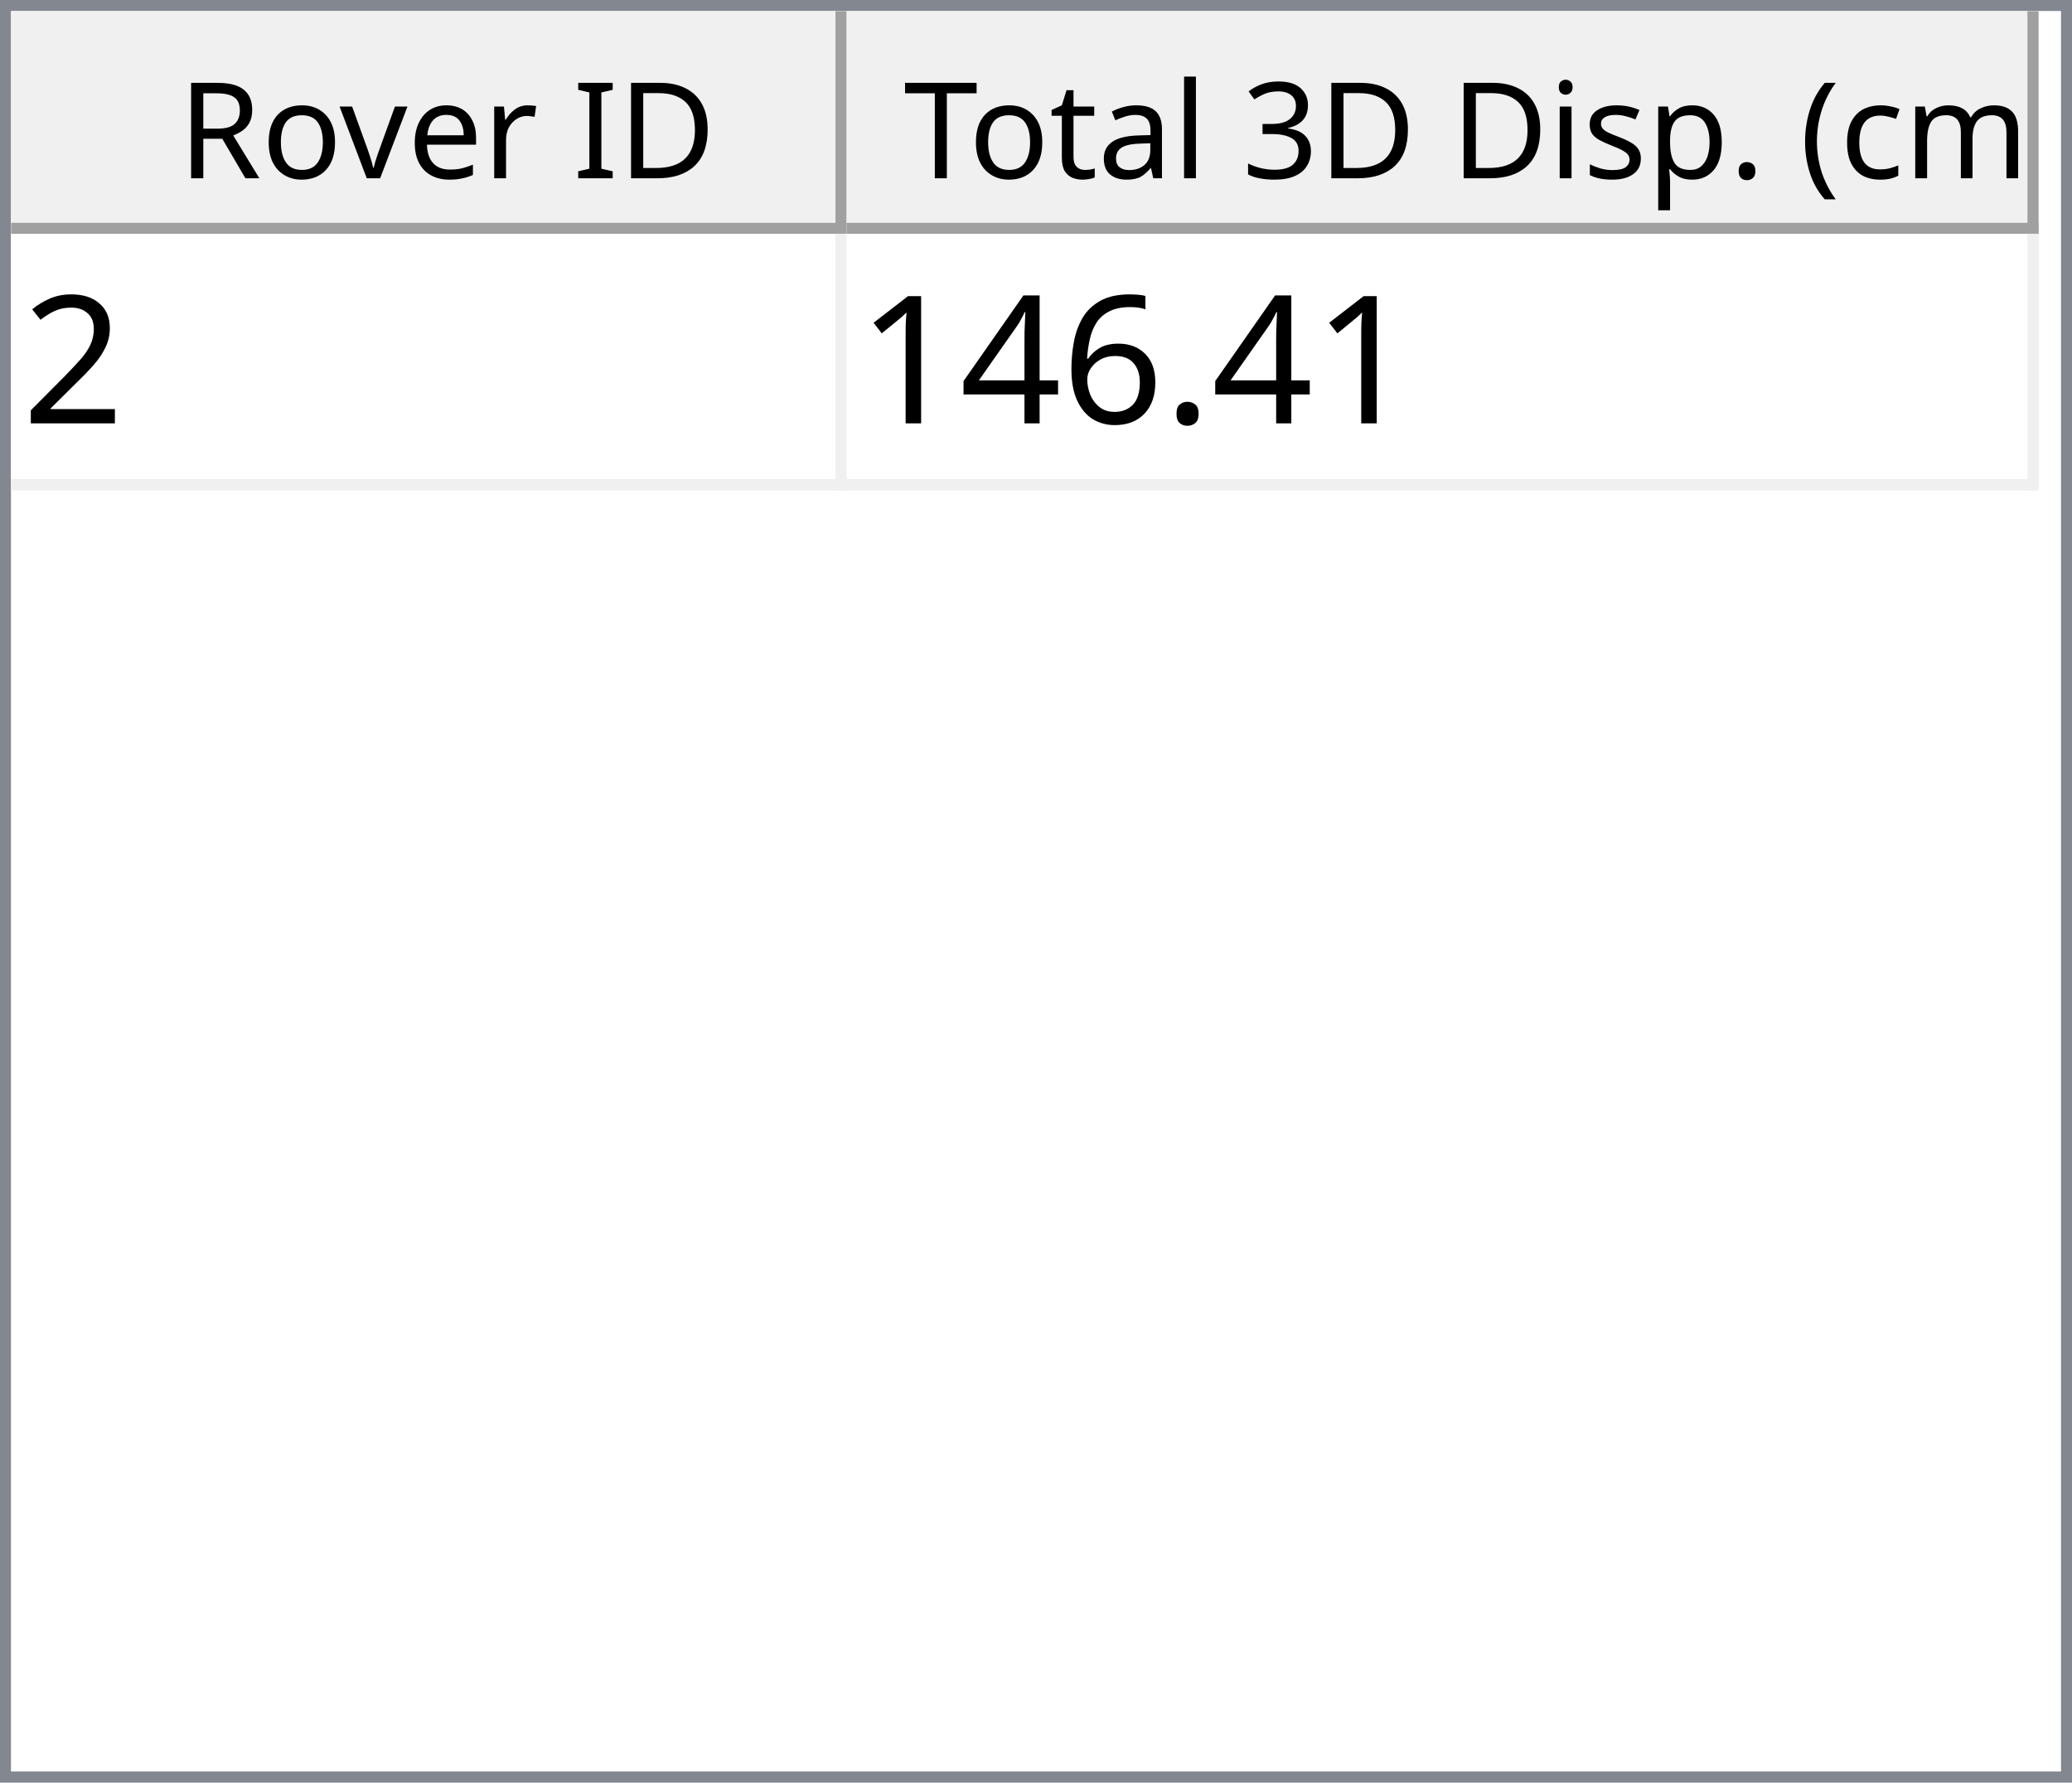
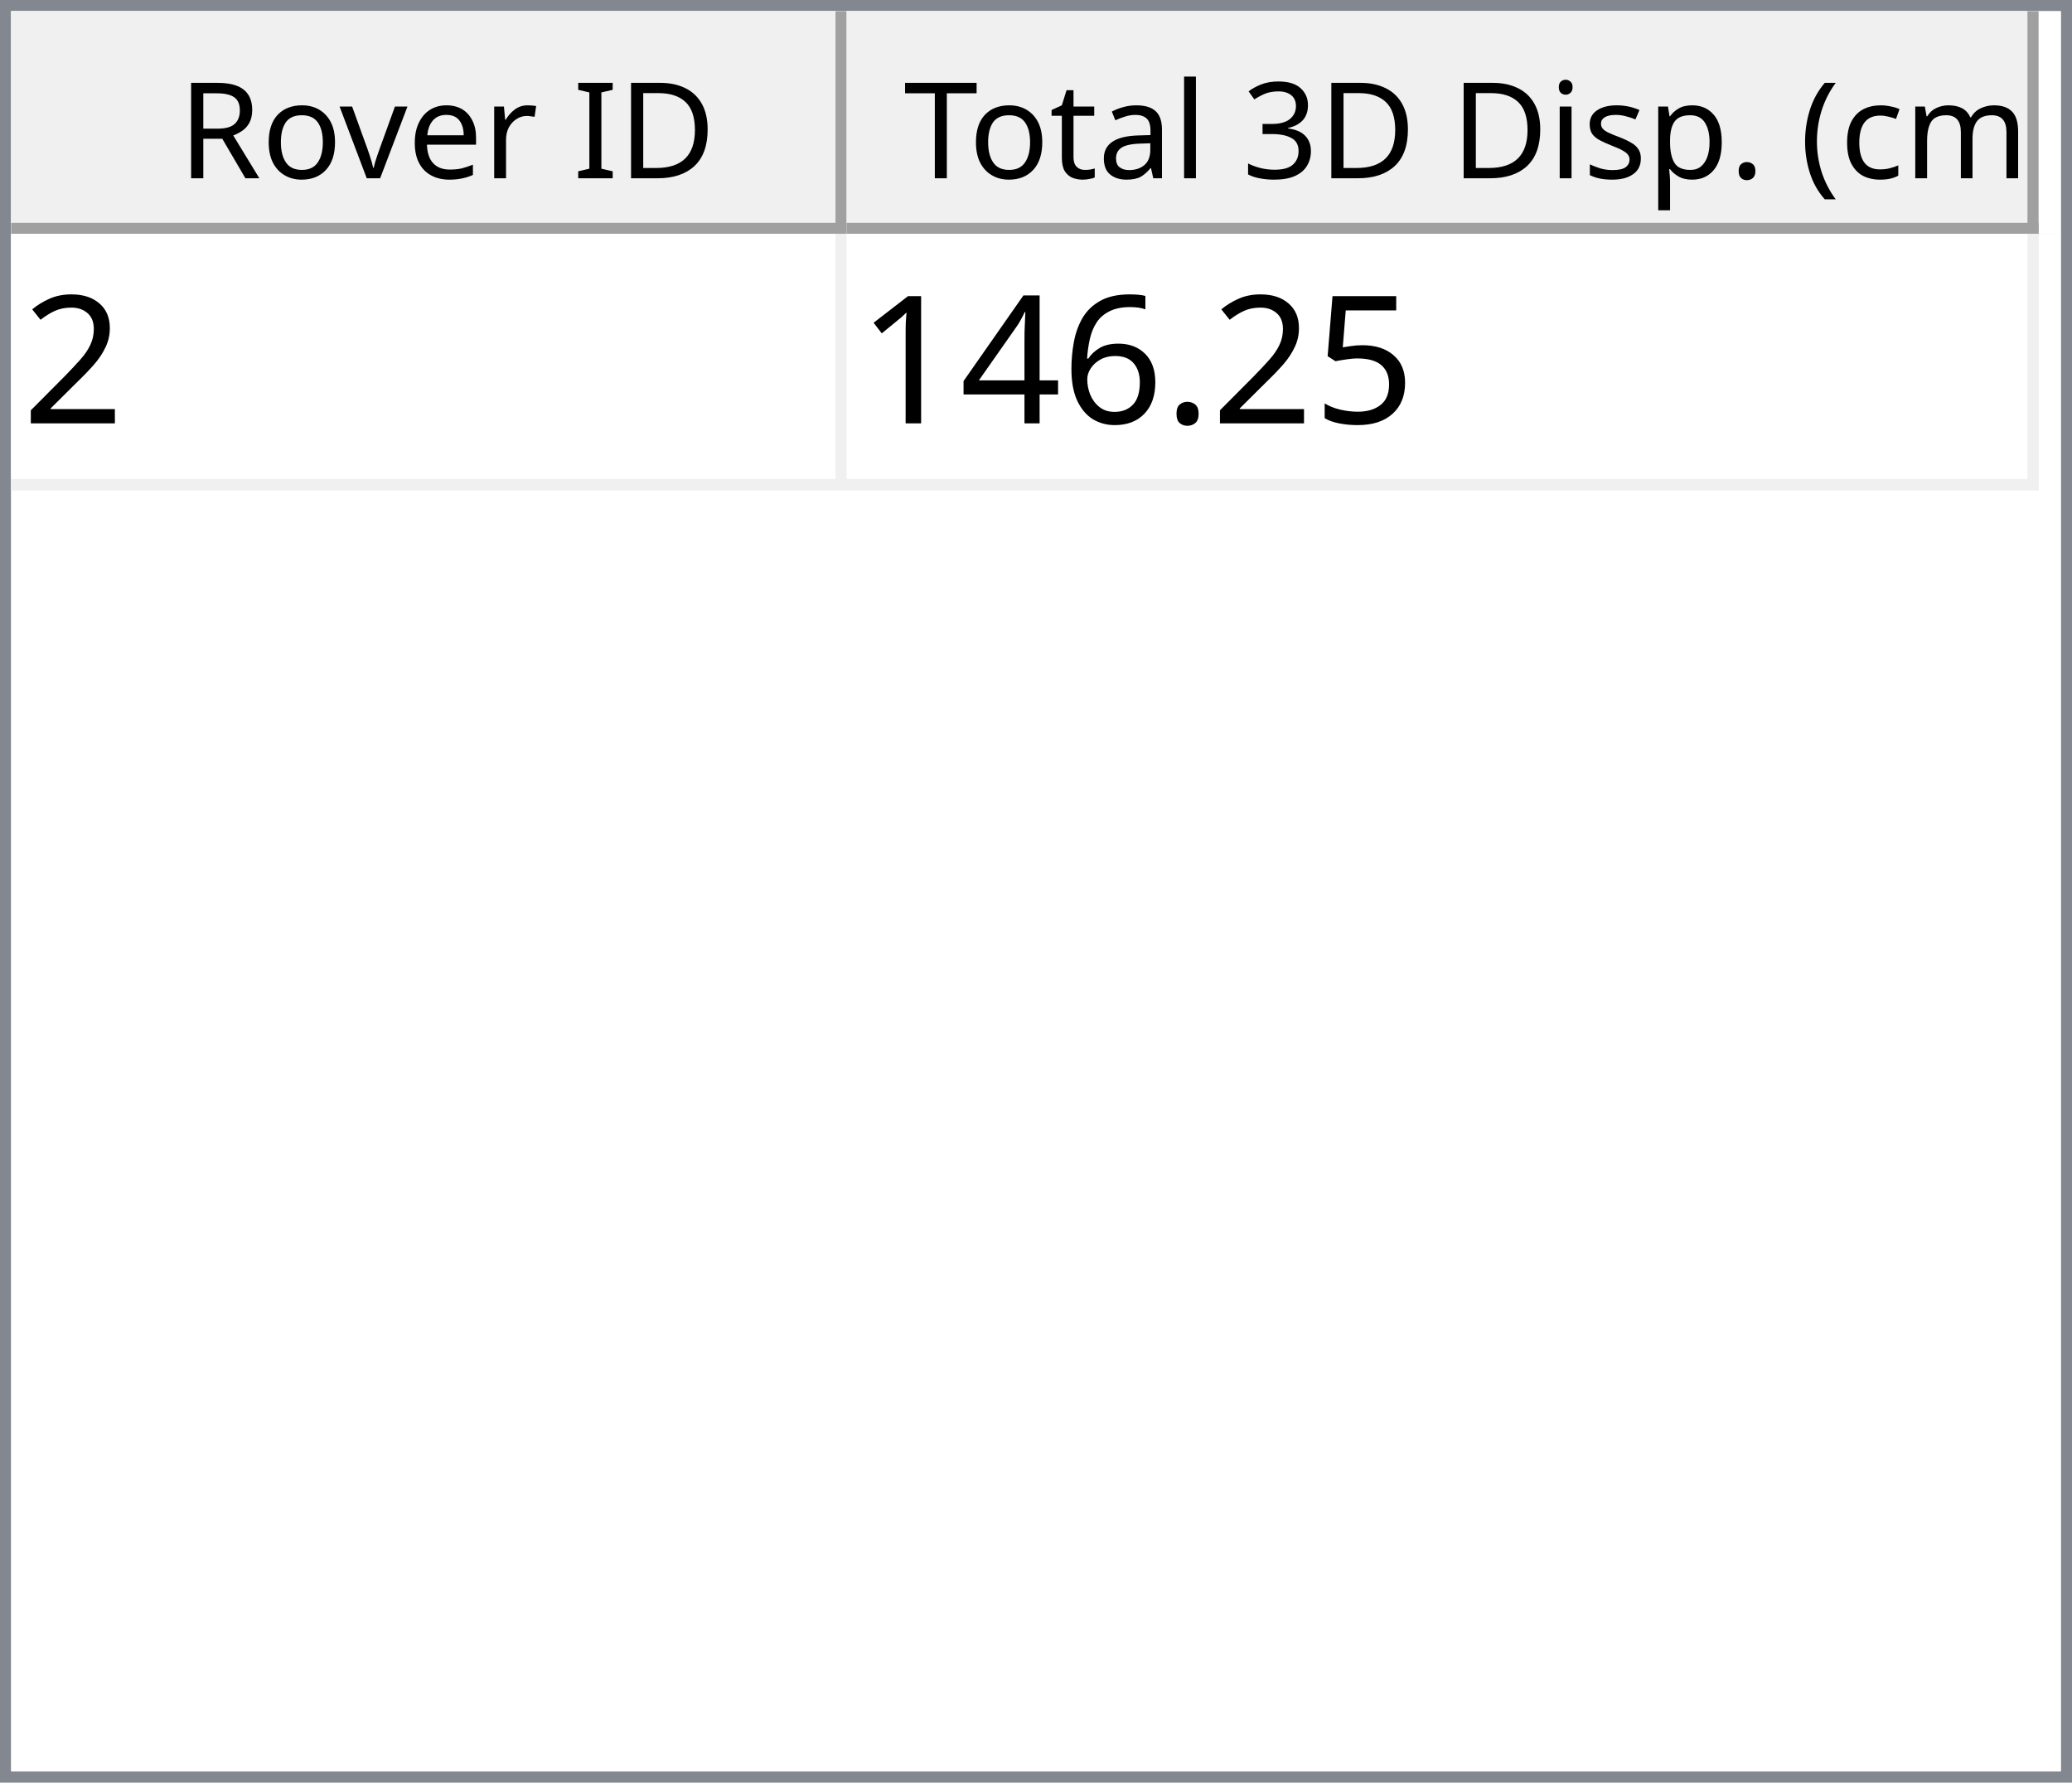
<svg xmlns="http://www.w3.org/2000/svg" style="fill-opacity:1; color-rendering:auto; color-interpolation:auto; text-rendering:auto; stroke:black; stroke-linecap:square; stroke-miterlimit:10; shape-rendering:auto; stroke-opacity:1; fill:black; stroke-dasharray:none; font-weight:normal; stroke-width:1; font-family:'Dialog'; font-style:normal; stroke-linejoin:miter; font-size:12px; stroke-dashoffset:0; image-rendering:auto;" width="186" height="160">
  <defs id="genericDefs" />
  <g>
    <defs id="defs1">
      <clipPath clipPathUnits="userSpaceOnUse" id="clipPath1">
        <path d="M0 0 L186 0 L186 160 L0 160 L0 0 Z" />
      </clipPath>
      <clipPath clipPathUnits="userSpaceOnUse" id="clipPath2">
        <path d="M0 0 L0 160 L186 160 L186 0 Z" />
      </clipPath>
      <clipPath clipPathUnits="userSpaceOnUse" id="clipPath3">
        <path d="M0 0 L0 20 L184 20 L184 0 Z" />
      </clipPath>
      <clipPath clipPathUnits="userSpaceOnUse" id="clipPath4">
        <path d="M0 0 L0 20 L75 20 L75 0 Z" />
      </clipPath>
      <clipPath clipPathUnits="userSpaceOnUse" id="clipPath5">
        <path d="M1 1 L1 19 L74 19 L74 1 Z" />
      </clipPath>
      <clipPath clipPathUnits="userSpaceOnUse" id="clipPath6">
        <path d="M0 0 L0 18 L73 18 L73 0 Z" />
      </clipPath>
      <clipPath clipPathUnits="userSpaceOnUse" id="clipPath7">
        <path d="M-0.5 -0.5 L-0.5 19.5 L74.5 19.5 L74.5 -0.5 Z" />
      </clipPath>
      <clipPath clipPathUnits="userSpaceOnUse" id="clipPath8">
        <path d="M0 0 L0 20 L107 20 L107 0 Z" />
      </clipPath>
      <clipPath clipPathUnits="userSpaceOnUse" id="clipPath9">
        <path d="M1 1 L1 19 L106 19 L106 1 Z" />
      </clipPath>
      <clipPath clipPathUnits="userSpaceOnUse" id="clipPath10">
        <path d="M0 0 L0 18 L105 18 L105 0 Z" />
      </clipPath>
      <clipPath clipPathUnits="userSpaceOnUse" id="clipPath11">
        <path d="M-0.5 -0.5 L-0.5 19.5 L106.5 19.5 L106.5 -0.5 Z" />
      </clipPath>
      <clipPath clipPathUnits="userSpaceOnUse" id="clipPath12">
        <path d="M0 0 L0 138 L184 138 L184 0 Z" />
      </clipPath>
      <clipPath clipPathUnits="userSpaceOnUse" id="clipPath13">
        <path d="M0 0 L0 23 L182 23 L182 0 Z" />
      </clipPath>
      <clipPath clipPathUnits="userSpaceOnUse" id="clipPath14">
        <path d="M-0.5 -0.5 L-0.5 22.5 L181.5 22.5 L181.5 -0.5 Z" />
      </clipPath>
      <clipPath clipPathUnits="userSpaceOnUse" id="clipPath15">
        <path d="M0 0 L0 22 L74 22 L74 0 Z" />
      </clipPath>
      <clipPath clipPathUnits="userSpaceOnUse" id="clipPath16">
        <path d="M0 0 L0 22 L106 22 L106 0 Z" />
      </clipPath>
      <font horiz-adv-x="64.551" id="font1">
        <font-face ascent="107.91" descent="25.098" units-per-em="100" style="font-style:normal; font-family:Segoe UI; font-weight:normal;" />
        <missing-glyph horiz-adv-x="64.551" d="M8.109 0 L8.109 68.266 L56.453 68.266 L56.453 0 L8.109 0 ZM15.328 7.234 L49.219 7.234 L49.219 61.031 L15.328 61.031 L15.328 7.234 Z" />
        <glyph unicode="D" horiz-adv-x="70.117" d="M9.188 0 L9.188 70.016 L28.516 70.016 Q65.531 70.016 65.531 35.891 Q65.531 19.672 55.25 9.836 Q44.969 0 27.734 0 L9.188 0 ZM17.391 62.594 L17.391 7.422 L27.828 7.422 Q41.609 7.422 49.273 14.797 Q56.938 22.172 56.938 35.688 Q56.938 62.594 28.328 62.594 L17.391 62.594 Z" />
        <glyph unicode="I" horiz-adv-x="26.611" d="M17.391 0 L9.188 0 L9.188 70.016 L17.391 70.016 L17.391 0 Z" />
        <glyph unicode=" " horiz-adv-x="27.393" d="" />
        <glyph unicode="r" horiz-adv-x="34.766" d="M34.188 41.891 Q32.078 43.5 28.125 43.5 Q23 43.5 19.555 38.672 Q16.109 33.844 16.109 25.484 L16.109 0 L8.109 0 L8.109 50 L16.109 50 L16.109 39.703 L16.312 39.703 Q18.016 44.969 21.531 47.922 Q25.047 50.875 29.391 50.875 Q32.516 50.875 34.188 50.203 L34.188 41.891 Z" />
        <glyph unicode="e" horiz-adv-x="52.295" d="M48.297 23 L12.984 23 Q13.188 14.656 17.484 10.109 Q21.781 5.562 29.297 5.562 Q37.75 5.562 44.828 11.141 L44.828 3.609 Q38.234 -1.172 27.391 -1.172 Q16.797 -1.172 10.742 5.641 Q4.688 12.453 4.688 24.812 Q4.688 36.469 11.305 43.82 Q17.922 51.172 27.734 51.172 Q37.547 51.172 42.922 44.828 Q48.297 38.484 48.297 27.203 L48.297 23 ZM40.094 29.781 Q40.047 36.719 36.75 40.578 Q33.453 44.438 27.594 44.438 Q21.922 44.438 17.969 40.383 Q14.016 36.328 13.094 29.781 L40.094 29.781 Z" />
        <glyph unicode="v" horiz-adv-x="47.9" d="M47.406 50 L27.484 0 L19.625 0 L0.688 50 L9.469 50 L22.172 13.672 Q23.578 9.672 23.922 6.688 L24.125 6.688 Q24.609 10.453 25.688 13.484 L38.969 50 L47.406 50 Z" />
        <glyph unicode="o" horiz-adv-x="58.594" d="M29 -1.172 Q17.922 -1.172 11.305 5.836 Q4.688 12.844 4.688 24.422 Q4.688 37.016 11.57 44.094 Q18.453 51.172 30.172 51.172 Q41.359 51.172 47.633 44.289 Q53.906 37.406 53.906 25.203 Q53.906 13.234 47.141 6.031 Q40.375 -1.172 29 -1.172 ZM29.594 44.438 Q21.875 44.438 17.383 39.188 Q12.891 33.938 12.891 24.703 Q12.891 15.828 17.43 10.695 Q21.969 5.562 29.594 5.562 Q37.359 5.562 41.531 10.594 Q45.703 15.625 45.703 24.906 Q45.703 34.281 41.531 39.359 Q37.359 44.438 29.594 44.438 Z" />
        <glyph unicode="R" horiz-adv-x="59.814" d="M59.375 0 L49.609 0 L37.891 19.625 Q36.281 22.359 34.766 24.289 Q33.25 26.219 31.664 27.438 Q30.078 28.656 28.25 29.219 Q26.422 29.781 24.125 29.781 L17.391 29.781 L17.391 0 L9.188 0 L9.188 70.016 L30.078 70.016 Q34.672 70.016 38.555 68.867 Q42.438 67.719 45.289 65.375 Q48.141 63.031 49.758 59.547 Q51.375 56.062 51.375 51.375 Q51.375 47.703 50.273 44.656 Q49.172 41.609 47.148 39.211 Q45.125 36.812 42.266 35.133 Q39.406 33.453 35.844 32.516 L35.844 32.328 Q37.594 31.547 38.891 30.547 Q40.188 29.547 41.359 28.18 Q42.531 26.812 43.68 25.078 Q44.828 23.344 46.234 21.047 L59.375 0 ZM17.391 62.594 L17.391 37.203 L28.516 37.203 Q31.594 37.203 34.203 38.133 Q36.812 39.062 38.719 40.797 Q40.625 42.531 41.703 45.047 Q42.781 47.562 42.781 50.688 Q42.781 56.297 39.141 59.445 Q35.5 62.594 28.609 62.594 L17.391 62.594 Z" />
        <glyph unicode=")" horiz-adv-x="30.176" d="M8.297 -15.922 L1.172 -15.922 Q16.406 2.344 16.406 26.812 Q16.406 51.469 1.078 70.016 L8.297 70.016 Q23.531 52.156 23.531 26.703 Q23.531 1.375 8.297 -15.922 Z" />
        <glyph unicode="m" horiz-adv-x="86.133" d="M79.109 0 L71.094 0 L71.094 28.719 Q71.094 37.016 68.531 40.727 Q65.969 44.438 59.906 44.438 Q54.781 44.438 51.195 39.75 Q47.609 35.062 47.609 28.516 L47.609 0 L39.594 0 L39.594 29.688 Q39.594 44.438 28.219 44.438 Q22.953 44.438 19.531 40.016 Q16.109 35.594 16.109 28.516 L16.109 0 L8.109 0 L8.109 50 L16.109 50 L16.109 42.094 L16.312 42.094 Q21.625 51.172 31.844 51.172 Q36.969 51.172 40.773 48.312 Q44.578 45.453 46 40.828 Q51.562 51.172 62.594 51.172 Q79.109 51.172 79.109 30.812 L79.109 0 Z" />
        <glyph unicode="c" horiz-adv-x="46.191" d="M42.188 2.297 Q36.422 -1.172 28.516 -1.172 Q17.828 -1.172 11.258 5.789 Q4.688 12.75 4.688 23.828 Q4.688 36.188 11.766 43.68 Q18.844 51.172 30.672 51.172 Q37.25 51.172 42.281 48.734 L42.281 40.531 Q36.719 44.438 30.375 44.438 Q22.703 44.438 17.797 38.945 Q12.891 33.453 12.891 24.516 Q12.891 15.719 17.508 10.641 Q22.125 5.562 29.891 5.562 Q36.422 5.562 42.188 9.906 L42.188 2.297 Z" />
        <glyph unicode="(" horiz-adv-x="30.176" d="M29.109 -15.922 L21.969 -15.922 Q6.844 1.375 6.844 26.703 Q6.844 52.156 21.969 70.016 L29.203 70.016 Q13.875 51.469 13.875 26.812 Q13.875 2.344 29.109 -15.922 Z" />
        <glyph unicode="." horiz-adv-x="21.68" d="M10.891 -1.078 Q8.641 -1.078 7.055 0.539 Q5.469 2.156 5.469 4.391 Q5.469 6.641 7.055 8.273 Q8.641 9.906 10.891 9.906 Q13.188 9.906 14.797 8.273 Q16.406 6.641 16.406 4.391 Q16.406 2.156 14.797 0.539 Q13.188 -1.078 10.891 -1.078 Z" />
        <glyph unicode="p" horiz-adv-x="58.789" d="M16.312 7.234 L16.109 7.234 L16.109 -23 L8.109 -23 L8.109 50 L16.109 50 L16.109 41.219 L16.312 41.219 Q22.219 51.172 33.594 51.172 Q43.266 51.172 48.688 44.461 Q54.109 37.75 54.109 26.469 Q54.109 13.922 48 6.375 Q41.891 -1.172 31.297 -1.172 Q21.578 -1.172 16.312 7.234 ZM16.109 27.391 L16.109 20.406 Q16.109 14.203 20.141 9.883 Q24.172 5.562 30.375 5.562 Q37.641 5.562 41.773 11.133 Q45.906 16.703 45.906 26.609 Q45.906 34.969 42.047 39.703 Q38.188 44.438 31.594 44.438 Q24.609 44.438 20.359 39.578 Q16.109 34.719 16.109 27.391 Z" />
        <glyph unicode="s" horiz-adv-x="42.432" d="M5.078 1.812 L5.078 10.406 Q11.625 5.562 19.484 5.562 Q30.031 5.562 30.031 12.594 Q30.031 14.594 29.125 15.992 Q28.219 17.391 26.68 18.461 Q25.141 19.531 23.07 20.383 Q21 21.234 18.609 22.172 Q15.281 23.484 12.766 24.828 Q10.25 26.172 8.57 27.859 Q6.891 29.547 6.031 31.695 Q5.172 33.844 5.172 36.719 Q5.172 40.234 6.789 42.945 Q8.406 45.656 11.086 47.484 Q13.766 49.312 17.211 50.242 Q20.656 51.172 24.312 51.172 Q30.812 51.172 35.938 48.922 L35.938 40.828 Q30.422 44.438 23.25 44.438 Q21 44.438 19.195 43.922 Q17.391 43.406 16.094 42.477 Q14.797 41.547 14.086 40.258 Q13.375 38.969 13.375 37.406 Q13.375 35.453 14.086 34.133 Q14.797 32.812 16.164 31.789 Q17.531 30.766 19.484 29.938 Q21.438 29.109 23.922 28.125 Q27.25 26.859 29.883 25.516 Q32.516 24.172 34.375 22.484 Q36.234 20.797 37.234 18.602 Q38.234 16.406 38.234 13.375 Q38.234 9.672 36.602 6.938 Q34.969 4.203 32.234 2.398 Q29.5 0.594 25.93 -0.289 Q22.359 -1.172 18.453 -1.172 Q10.75 -1.172 5.078 1.812 Z" />
        <glyph unicode="i" horiz-adv-x="24.219" d="M12.203 62.703 Q10.062 62.703 8.547 64.164 Q7.031 65.625 7.031 67.875 Q7.031 70.125 8.547 71.609 Q10.062 73.094 12.203 73.094 Q14.406 73.094 15.945 71.609 Q17.484 70.125 17.484 67.875 Q17.484 65.719 15.945 64.211 Q14.406 62.703 12.203 62.703 ZM16.109 0 L8.109 0 L8.109 50 L16.109 50 L16.109 0 Z" />
        <glyph unicode="3" horiz-adv-x="53.906" d="M46.531 19.828 Q46.531 15.094 44.75 11.211 Q42.969 7.328 39.719 4.57 Q36.469 1.812 31.93 0.297 Q27.391 -1.219 21.922 -1.219 Q11.922 -1.219 6 2.594 L6 11.188 Q13.094 5.609 22.219 5.609 Q25.875 5.609 28.828 6.539 Q31.781 7.469 33.906 9.227 Q36.031 10.984 37.18 13.477 Q38.328 15.969 38.328 19.094 Q38.328 32.812 18.797 32.812 L12.984 32.812 L12.984 39.594 L18.5 39.594 Q35.797 39.594 35.797 52.484 Q35.797 64.406 22.609 64.406 Q15.188 64.406 8.688 59.422 L8.688 67.188 Q15.375 71.188 24.609 71.188 Q29 71.188 32.57 69.969 Q36.141 68.75 38.68 66.555 Q41.219 64.359 42.609 61.281 Q44 58.203 44 54.5 Q44 40.672 30.031 36.719 L30.031 36.531 Q33.594 36.141 36.625 34.797 Q39.656 33.453 41.852 31.305 Q44.047 29.156 45.289 26.25 Q46.531 23.344 46.531 19.828 Z" />
        <glyph unicode="l" horiz-adv-x="24.219" d="M16.109 0 L8.109 0 L8.109 74.031 L16.109 74.031 L16.109 0 Z" />
        <glyph unicode="a" horiz-adv-x="50.879" d="M43.891 0 L35.891 0 L35.891 7.812 L35.688 7.812 Q30.469 -1.172 20.312 -1.172 Q12.844 -1.172 8.617 2.781 Q4.391 6.734 4.391 13.281 Q4.391 27.297 20.906 29.594 L35.891 31.688 Q35.891 44.438 25.594 44.438 Q16.547 44.438 9.281 38.281 L9.281 46.484 Q16.656 51.172 26.266 51.172 Q43.891 51.172 43.891 32.516 L43.891 0 ZM35.891 25.297 L23.828 23.641 Q18.266 22.859 15.43 20.875 Q12.594 18.891 12.594 13.875 Q12.594 10.203 15.211 7.883 Q17.828 5.562 22.172 5.562 Q28.125 5.562 32.008 9.742 Q35.891 13.922 35.891 20.312 L35.891 25.297 Z" />
        <glyph unicode="t" horiz-adv-x="33.887" d="M31.297 0.484 Q28.469 -1.078 23.828 -1.078 Q10.688 -1.078 10.688 13.578 L10.688 43.172 L2.094 43.172 L2.094 50 L10.688 50 L10.688 62.203 L18.703 64.797 L18.703 50 L31.297 50 L31.297 43.172 L18.703 43.172 L18.703 14.984 Q18.703 9.969 20.414 7.82 Q22.125 5.672 26.078 5.672 Q29.109 5.672 31.297 7.328 L31.297 0.484 Z" />
        <glyph unicode="T" horiz-adv-x="52.393" d="M50.594 62.594 L30.375 62.594 L30.375 0 L22.172 0 L22.172 62.594 L2 62.594 L2 70.016 L50.594 70.016 L50.594 62.594 Z" />
      </font>
      <font horiz-adv-x="75.0" id="font2">
        <font-face ascent="100.537" descent="21.973" units-per-em="100" style="font-style:normal; font-family:sans-serif; font-weight:normal;" />
        <missing-glyph horiz-adv-x="75.0" d="M12.5 0 L12.5 62.5 L62.5 62.5 L62.5 0 L12.5 0 ZM14.062 1.562 L60.938 1.562 L60.938 60.938 L14.062 60.938 L14.062 1.562 Z" />
        <glyph unicode="2" horiz-adv-x="55.615" d="M50.344 8.453 L50.344 0 L3.031 0 Q2.938 3.172 4.047 6.109 Q5.859 10.938 9.836 15.625 Q13.812 20.312 21.344 26.469 Q33.016 36.031 37.117 41.625 Q41.219 47.219 41.219 52.203 Q41.219 57.422 37.477 61.008 Q33.734 64.594 27.734 64.594 Q21.391 64.594 17.578 60.789 Q13.766 56.984 13.719 50.25 L4.688 51.172 Q5.609 61.281 11.664 66.578 Q17.719 71.875 27.938 71.875 Q38.234 71.875 44.242 66.164 Q50.25 60.453 50.25 52 Q50.25 47.703 48.492 43.555 Q46.734 39.406 42.656 34.812 Q38.578 30.219 29.109 22.219 Q21.188 15.578 18.945 13.211 Q16.703 10.844 15.234 8.453 L50.344 8.453 Z" />
+         <glyph unicode="5" horiz-adv-x="55.615" d="M4.156 18.75 L13.375 19.531 Q14.406 12.797 18.141 9.398 Q21.875 6 27.156 6 Q33.5 6 37.891 10.789 Q42.281 15.578 42.281 23.484 Q42.281 31 38.062 35.352 Q33.844 39.703 27 39.703 Q22.75 39.703 19.336 37.773 Q15.922 35.844 13.969 32.766 L5.719 33.844 L12.641 70.609 L48.25 70.609 L48.25 62.203 L19.672 62.203 L15.828 42.969 Q22.266 47.469 29.344 47.469 Q38.719 47.469 45.164 40.969 Q51.609 34.469 51.609 24.266 Q51.609 14.547 45.953 7.469 Q39.062 -1.219 27.156 -1.219 Q17.391 -1.219 11.211 4.25 Q5.031 9.719 4.156 18.75 Z" />
        <glyph unicode="." horiz-adv-x="27.783" d="M9.078 0 L9.078 10.016 L19.094 10.016 L19.094 0 L9.078 0 Z" />
        <glyph unicode="6" horiz-adv-x="55.615" d="M49.75 54.047 L41.016 53.375 Q39.844 58.547 37.703 60.891 Q34.125 64.656 28.906 64.656 Q24.703 64.656 21.531 62.312 Q17.391 59.281 14.992 53.469 Q12.594 47.656 12.5 36.922 Q15.672 41.75 20.266 44.094 Q24.859 46.438 29.891 46.438 Q38.672 46.438 44.852 39.969 Q51.031 33.5 51.031 23.25 Q51.031 16.5 48.125 10.719 Q45.219 4.938 40.141 1.859 Q35.062 -1.219 28.609 -1.219 Q17.625 -1.219 10.695 6.859 Q3.766 14.938 3.766 33.5 Q3.766 54.25 11.422 63.672 Q18.109 71.875 29.438 71.875 Q37.891 71.875 43.289 67.141 Q48.688 62.406 49.75 54.047 ZM13.875 23.188 Q13.875 18.656 15.797 14.508 Q17.719 10.359 21.188 8.18 Q24.656 6 28.469 6 Q34.031 6 38.039 10.492 Q42.047 14.984 42.047 22.703 Q42.047 30.125 38.086 34.398 Q34.125 38.672 28.125 38.672 Q22.172 38.672 18.023 34.398 Q13.875 30.125 13.875 23.188 Z" />
        <glyph unicode="4" horiz-adv-x="55.615" d="M32.328 0 L32.328 17.141 L1.266 17.141 L1.266 25.203 L33.938 71.578 L41.109 71.578 L41.109 25.203 L50.781 25.203 L50.781 17.141 L41.109 17.141 L41.109 0 L32.328 0 ZM32.328 25.203 L32.328 57.469 L9.906 25.203 L32.328 25.203 Z" />
        <glyph unicode="1" horiz-adv-x="55.615" d="M37.25 0 L28.469 0 L28.469 56 Q25.297 52.984 20.141 49.953 Q14.984 46.922 10.891 45.406 L10.891 53.906 Q18.266 57.375 23.781 62.305 Q29.297 67.234 31.594 71.875 L37.25 71.875 L37.25 0 Z" />
      </font>
    </defs>
    <g style="fill:white; stroke:white;">
      <rect x="0" y="0" width="186" style="clip-path:url(#clipPath1); stroke:none;" height="160" />
    </g>
    <g style="fill:white; text-rendering:optimizeSpeed; color-rendering:optimizeSpeed; image-rendering:optimizeSpeed; shape-rendering:crispEdges; stroke:white; color-interpolation:sRGB;">
      <rect x="0" width="186" height="160" y="0" style="stroke:none;" />
      <path style="stroke:none;" d="M0 160 L186 160 L186 0 L0 0 Z" />
    </g>
    <g style="fill:rgb(240,240,240); font-family:'Segoe UI'; stroke:rgb(240,240,240);">
      <rect x="0" y="0" width="186" style="clip-path:url(#clipPath2); stroke:none;" height="160" />
    </g>
    <g style="fill:rgb(130,135,144); font-family:'Segoe UI'; stroke:rgb(130,135,144);">
      <path d="M0 0 L186 0 L186 160 L0 160 L0 0 ZM1 1 L185 1 L185 159 L1 159 L1 1 Z" style="fill-rule:evenodd; clip-path:url(#clipPath2); stroke:none;" />
    </g>
    <g style="fill:white; font-family:'Segoe UI'; stroke:white;" transform="translate(1,1)">
      <rect x="0" y="0" width="184" style="clip-path:url(#clipPath3); stroke:none;" height="20" />
    </g>
    <g style="fill:rgb(240,240,240); font-family:'Segoe UI'; stroke:rgb(240,240,240);" transform="translate(1,1)">
      <rect x="0" y="0" width="75" style="clip-path:url(#clipPath4); stroke:none;" height="20" />
    </g>
    <g style="font-family:'Segoe UI';" transform="translate(2,2)">
      <text x="14" xml:space="preserve" y="14" style="clip-path:url(#clipPath6); stroke:none;">Rover ID</text>
    </g>
    <g style="fill:rgb(160,160,160); font-family:'Segoe UI'; stroke:rgb(160,160,160); stroke-linejoin:bevel;" transform="translate(1.5,1.5)">
      <line x1="74" x2="74" y1="0" style="fill:none; clip-path:url(#clipPath7);" y2="19" />
    </g>
    <g style="fill:rgb(160,160,160); font-family:'Segoe UI'; stroke:rgb(160,160,160); stroke-linejoin:bevel;" transform="matrix(1,0,0,1,1,1) translate(0.5,0.5)">
      <line x1="0" x2="74" y1="19" style="fill:none; clip-path:url(#clipPath7);" y2="19" />
    </g>
    <g style="fill:rgb(240,240,240); font-family:'Segoe UI'; stroke:rgb(240,240,240);" transform="translate(76,1)">
      <rect x="0" y="0" width="107" style="clip-path:url(#clipPath8); stroke:none;" height="20" />
    </g>
    <g style="font-family:'Segoe UI';" transform="translate(77,2)">
      <text x="1" xml:space="preserve" y="14" style="clip-path:url(#clipPath10); stroke:none;"> Total 3D Disp. (cm)</text>
    </g>
    <g style="fill:rgb(160,160,160); font-family:'Segoe UI'; stroke:rgb(160,160,160); stroke-linejoin:bevel;" transform="translate(76.5,1.5)">
      <line x1="106" x2="106" y1="0" style="fill:none; clip-path:url(#clipPath11);" y2="19" />
    </g>
    <g style="fill:rgb(160,160,160); font-family:'Segoe UI'; stroke:rgb(160,160,160); stroke-linejoin:bevel;" transform="matrix(1,0,0,1,76,1) translate(0.5,0.5)">
      <line x1="0" x2="106" y1="19" style="fill:none; clip-path:url(#clipPath11);" y2="19" />
    </g>
    <g style="fill:white; font-family:'Segoe UI'; stroke:white;" transform="translate(1,21)">
      <rect x="0" y="0" width="184" style="clip-path:url(#clipPath12); stroke:none;" height="138" />
    </g>
    <g style="fill:rgb(240,240,240); font-size:16px; font-family:sans-serif; stroke:rgb(240,240,240);" transform="translate(1,21)">
      <rect x="0" y="0" width="182" style="clip-path:url(#clipPath13); stroke:none;" height="23" />
      <line transform="translate(0.5,0.5)" x1="0" x2="181" y1="22" style="clip-path:url(#clipPath14); fill:none; stroke-linejoin:bevel;" y2="22" />
    </g>
    <g transform="matrix(1,0,0,1,1,21) translate(0.5,0.5)" style="fill:rgb(240,240,240); font-size:16px; font-family:sans-serif; stroke:rgb(240,240,240); stroke-linejoin:bevel;">
      <line x1="74" x2="74" y1="0" style="fill:none; clip-path:url(#clipPath14);" y2="22" />
    </g>
    <g transform="matrix(1,0,0,1,1,21) translate(0.5,0.5)" style="fill:rgb(240,240,240); font-size:16px; font-family:sans-serif; stroke:rgb(240,240,240); stroke-linejoin:bevel;">
      <line x1="181" x2="181" y1="0" style="fill:none; clip-path:url(#clipPath14);" y2="22" />
    </g>
    <g style="fill:white; font-size:16px; font-family:sans-serif; stroke:white;" transform="matrix(1,0,0,1,1,21)">
      <rect x="0" y="0" width="74" style="clip-path:url(#clipPath15); stroke:none;" height="22" />
      <text x="1" y="17" style="fill:black; clip-path:url(#clipPath15); stroke:none;" xml:space="preserve">2</text>
    </g>
    <g style="fill:white; font-size:16px; font-family:sans-serif; stroke:white;" transform="matrix(1,0,0,1,1,21) translate(75,0)">
      <rect x="0" y="0" width="106" style="clip-path:url(#clipPath16); stroke:none;" height="22" />
-       <text x="1" y="17" style="fill:black; clip-path:url(#clipPath16); stroke:none;" xml:space="preserve">146.41</text>
+       <text x="1" y="17" style="fill:black; clip-path:url(#clipPath16); stroke:none;" xml:space="preserve">146.25</text>
    </g>
  </g>
</svg>
